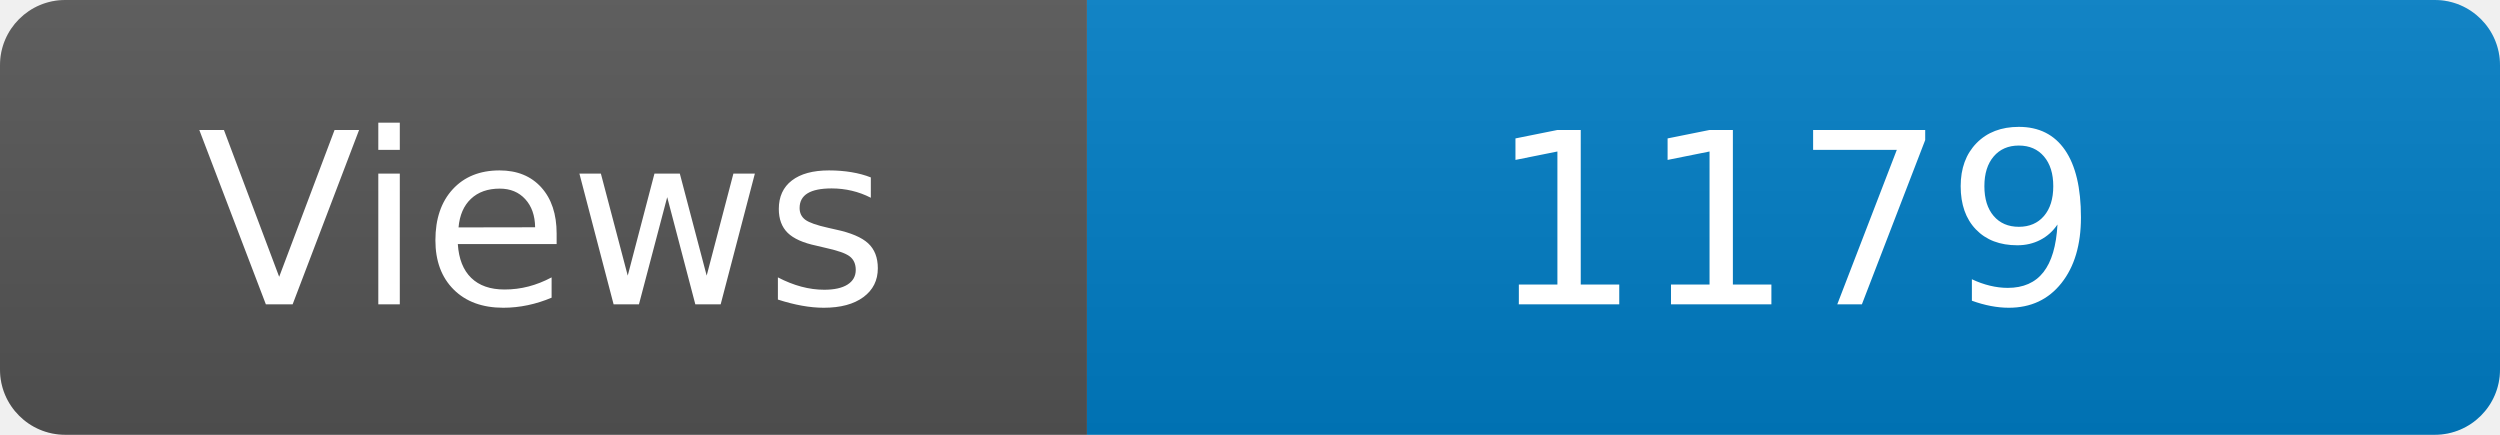
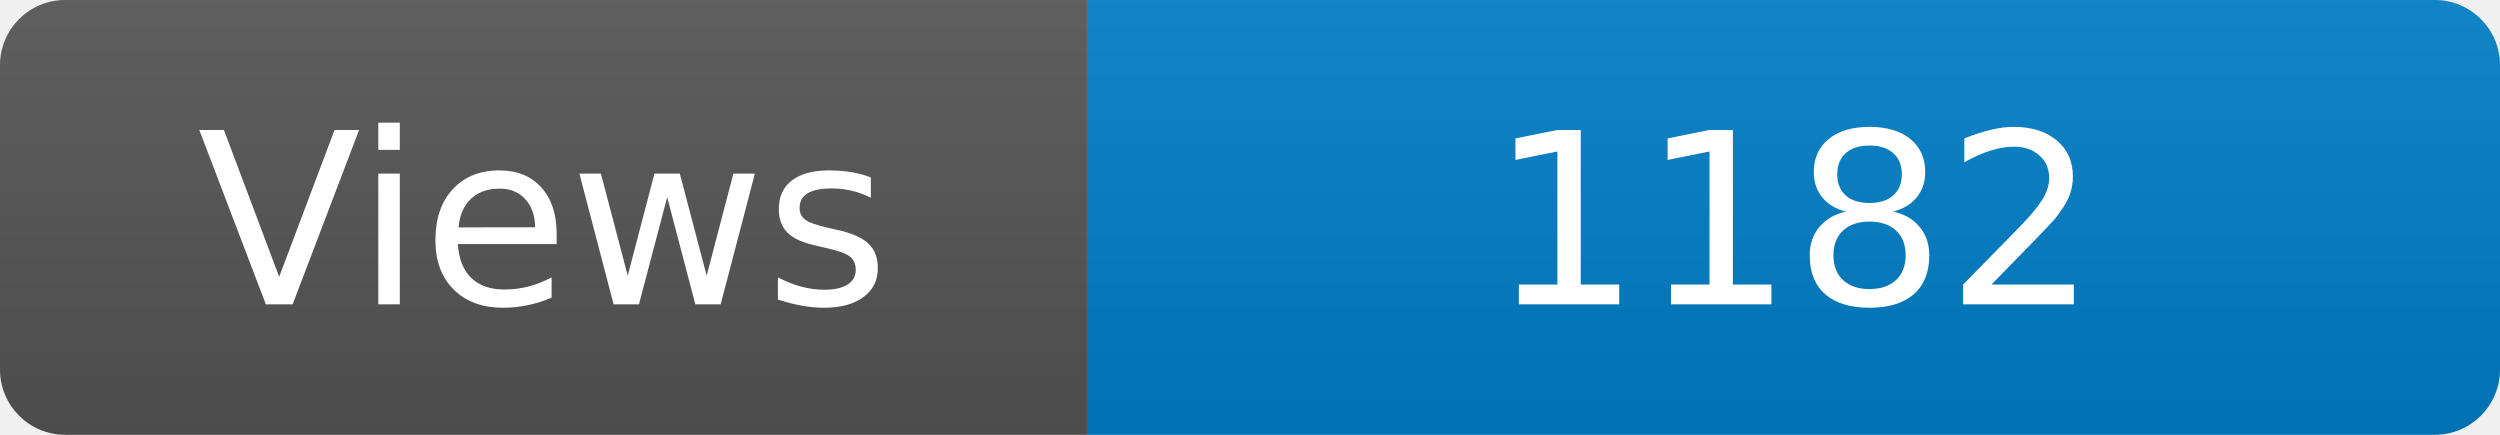
<svg xmlns="http://www.w3.org/2000/svg" width="115" height="20" role="img" aria-label="Maintained?: yes">
  <linearGradient id="s" x2="0" y2="100%">
    <stop offset="0" stop-color="#bbb" stop-opacity=".1" />
    <stop offset="1" stop-opacity=".1" />
  </linearGradient>
  <clipPath id="r">
    <rect width="115" height="20" rx="3" fill="#fff" />
  </clipPath>
  <g clip-path="url(#r)">
    <rect width="50" height="20" fill="#555" />
    <rect x="50" width="160" height="20" fill="#007ec6" />
    <rect width="115" height="20" fill="url(#s)" />
  </g>
  <g fill="#fff" text-anchor="middle" font-family="Verdana,Geneva,DejaVu Sans,sans-serif" font-size="110">
    <text x="250" y="140" transform="scale(.1)" fill="#fff">Views</text>
-     <text x="825" y="140" transform="scale(.1)" fill="#fff">1179</text>
+     <text x="825" y="140" transform="scale(.1)" fill="#fff">1182</text>
  </g>
</svg>
